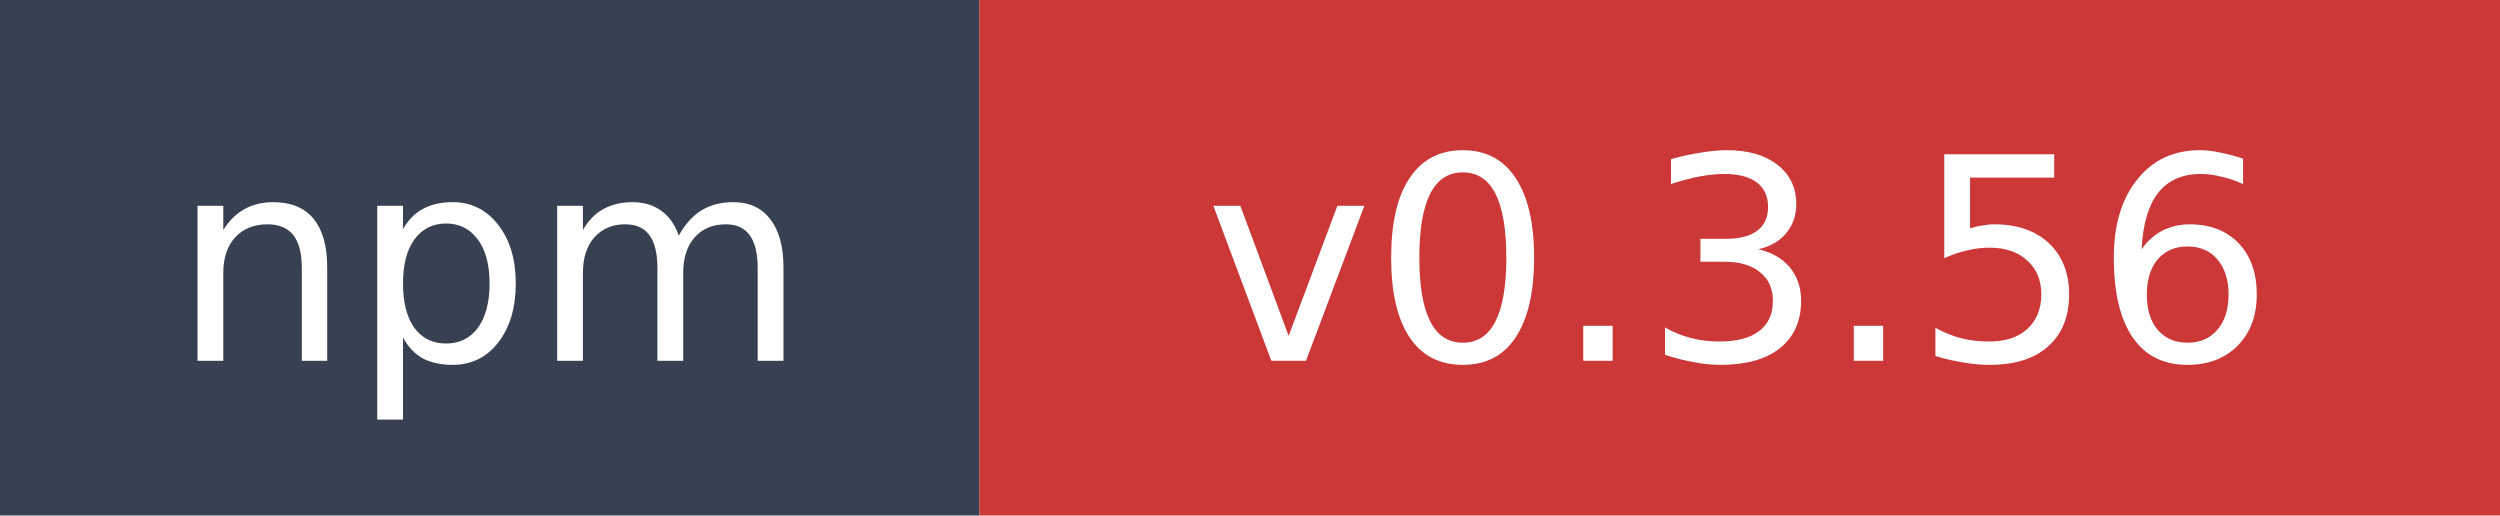
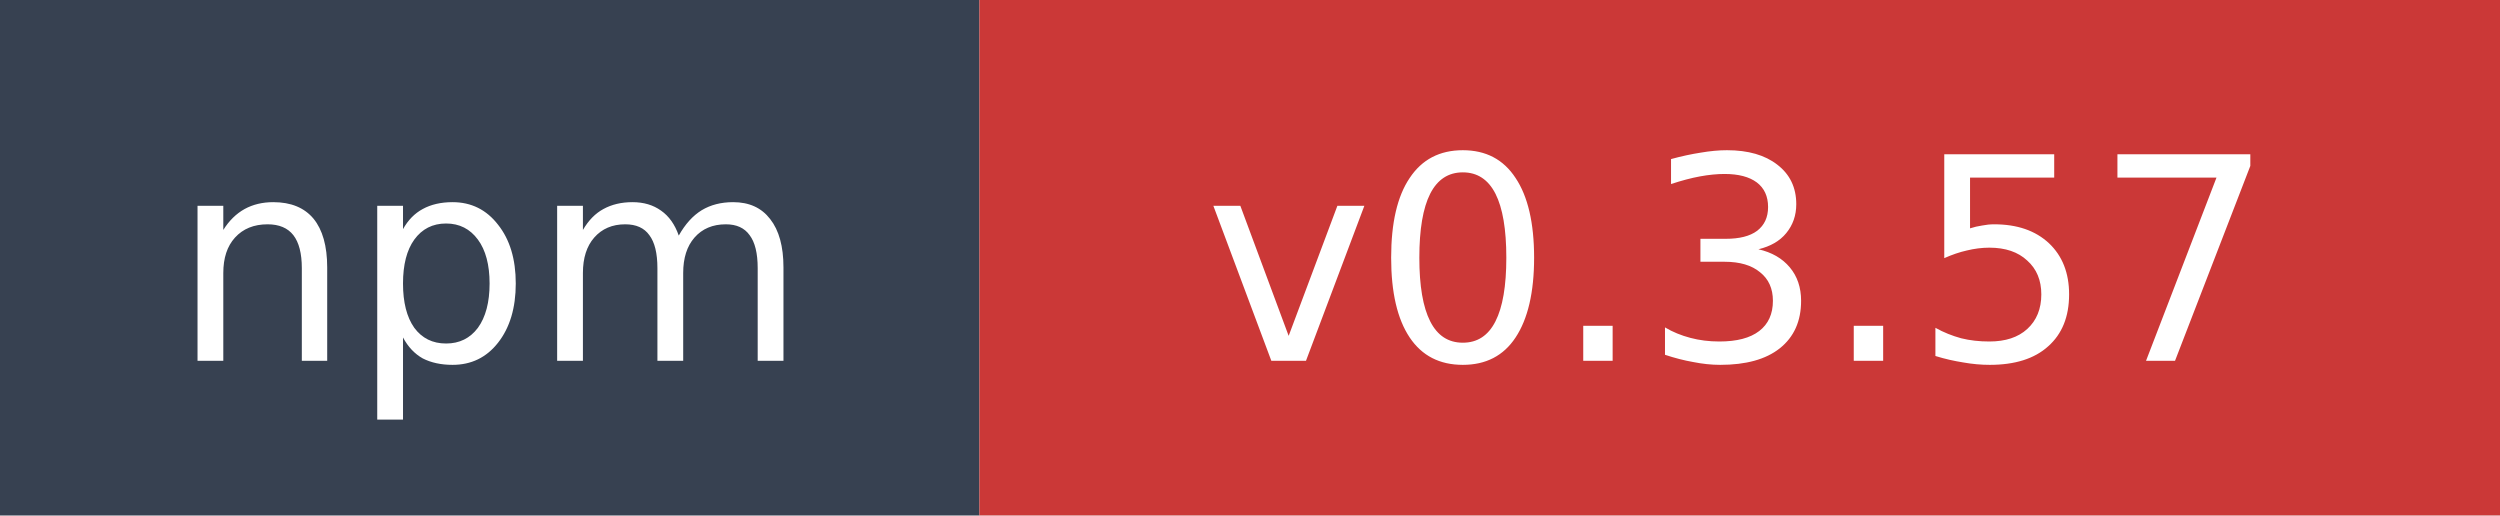
- <svg xmlns="http://www.w3.org/2000/svg" width="97" height="20" role="img" aria-label="npm: v0.3.56">
+ <svg xmlns="http://www.w3.org/2000/svg" width="97" height="20" role="img" aria-label="npm: v0.3.57">
  <rect width="38" height="20" fill="#374151" />
  <rect x="38" width="59" height="20" fill="#cb3837" />
  <text x="19" y="14" fill="#ffffff" font-family="Verdana,Geneva,DejaVu Sans,sans-serif" font-size="11" text-anchor="middle">npm</text>
-   <text x="67.5" y="14" fill="#ffffff" font-family="Verdana,Geneva,DejaVu Sans,sans-serif" font-size="11" text-anchor="middle">v0.3.56</text>
+   <text x="67.5" y="14" fill="#ffffff" font-family="Verdana,Geneva,DejaVu Sans,sans-serif" font-size="11" text-anchor="middle">v0.3.57</text>
</svg>
